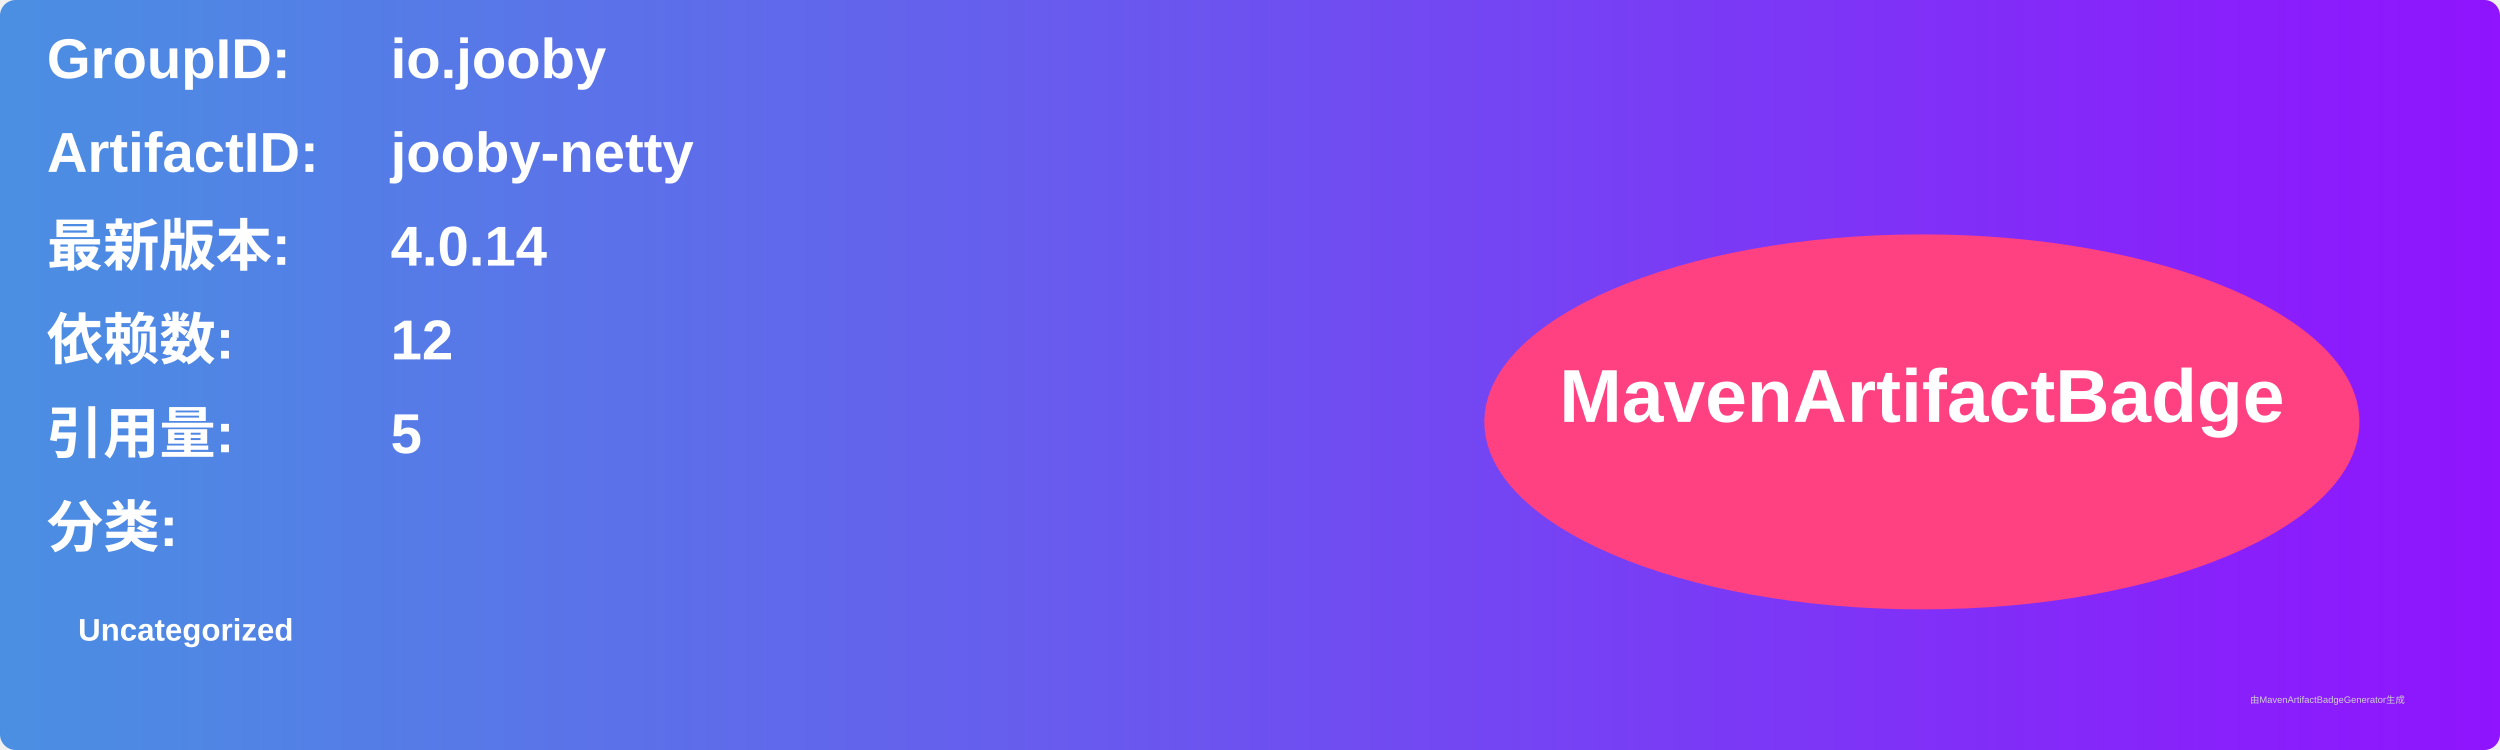
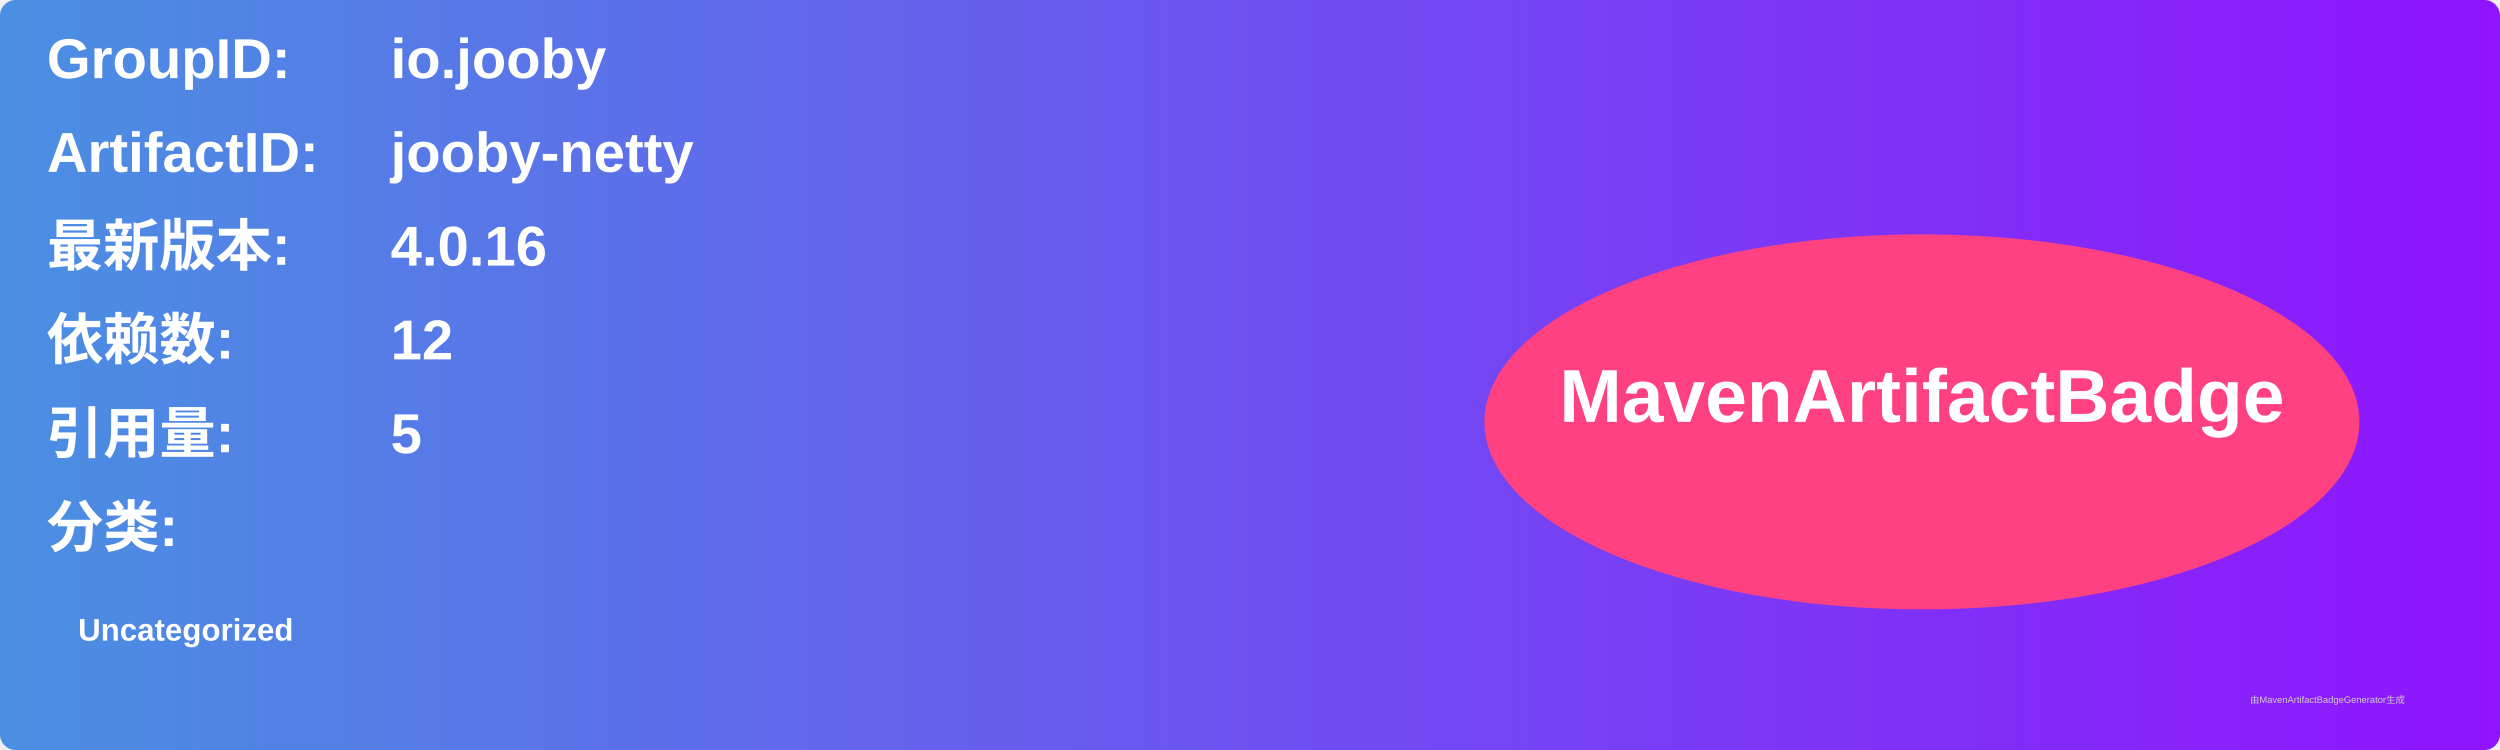
<svg xmlns="http://www.w3.org/2000/svg" width="800" height="240" viewBox="0 0 800 240">
  <linearGradient id="grad" x1="0%" y1="0%" x2="100%" y2="0%">
    <stop offset="0%" stop-color="#4a90e2" />
    <stop offset="100%" stop-color="#9013fe" />
  </linearGradient>
  <rect width="100%" height="100%" rx="5" ry="5" fill="url(#grad)" />
  <g transform="translate(15, 15)">
    <text x="0" y="10" font-family="Arial" font-size="18" fill="white" font-weight="bold" width="260">GroupID:</text>
    <text x="110" y="10" font-family="Arial" font-size="18" fill="white" font-weight="bold" width="460">io.jooby</text>
    <text x="0" y="40" font-family="Arial" font-size="18" fill="white" font-weight="bold" width="260">ArtifactID:</text>
    <text x="110" y="40" font-family="Arial" font-size="18" fill="white" font-weight="bold" width="460">jooby-netty</text>
    <text x="0" y="70" font-family="Arial" font-size="18" fill="white" font-weight="bold">最新版本:</text>
    <text x="110" y="70" font-family="Arial" font-size="18" fill="white" font-weight="bold">
-       <tspan font-weight="bold">4.0.14</tspan>
+       <tspan font-weight="bold">4.0.16</tspan>
    </text>
    <text x="0" y="100" font-family="Arial" font-size="18" fill="white" font-weight="bold">依赖数: </text>
    <text x="110" y="100" font-family="Arial" font-size="18" fill="white">
      <tspan font-weight="bold">12</tspan>
    </text>
    <text x="0" y="130" font-family="Arial" font-size="18" fill="white" font-weight="bold">引用量: </text>
    <text x="110" y="130" font-family="Arial" font-size="18" fill="white">
      <tspan font-weight="bold">5</tspan>
    </text>
    <text x="0" y="160" font-family="Arial" font-size="18" fill="white" font-weight="bold">分类:</text>
    <text x="10" y="190" font-family="Arial" font-size="10" fill="white">
      <tspan font-weight="bold">Uncategorized</tspan>
    </text>
    <ellipse cx="600" cy="120" rx="140" ry="60" fill="#ff4081" />
    <text x="600" y="120" text-anchor="middle" font-family="Arial" font-size="24" fill="white" font-weight="bold">MavenArtifactBadge</text>
  </g>
  <text x="720" y="225" font-family="Arial" font-size="3" fill="#d0d0d0">由MavenArtifactBadgeGenerator生成</text>
</svg>
